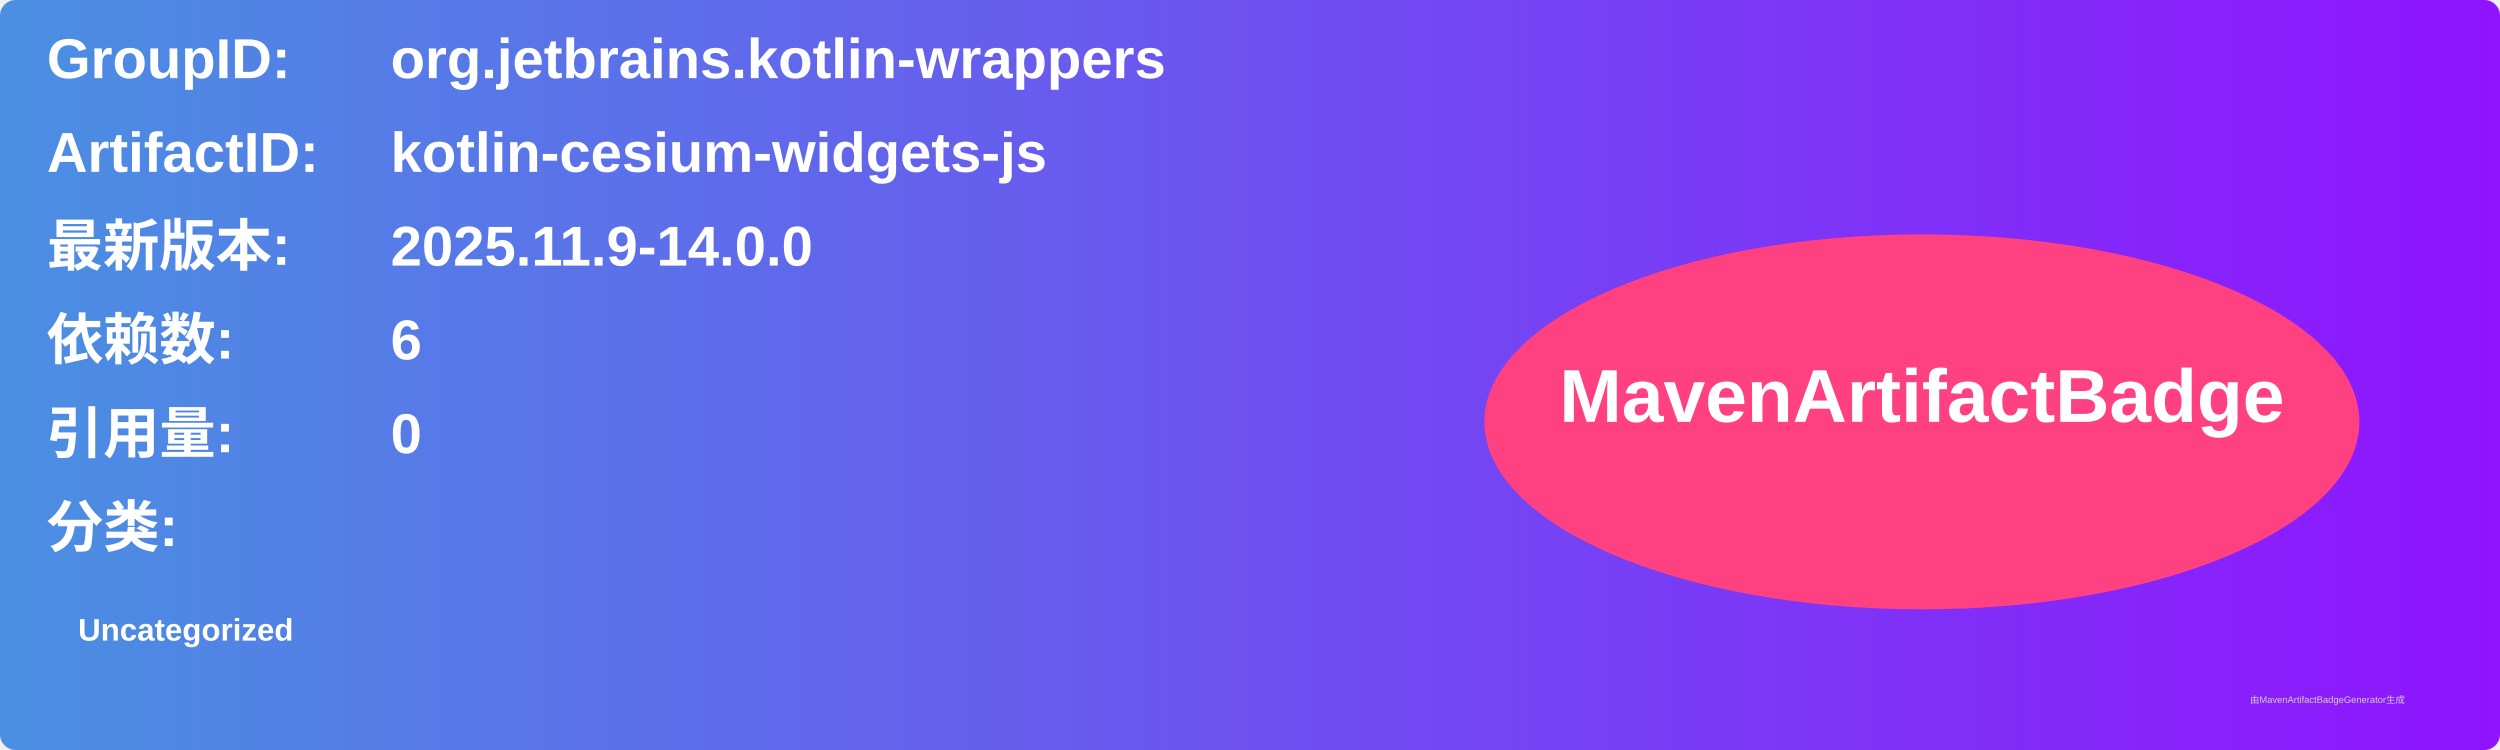
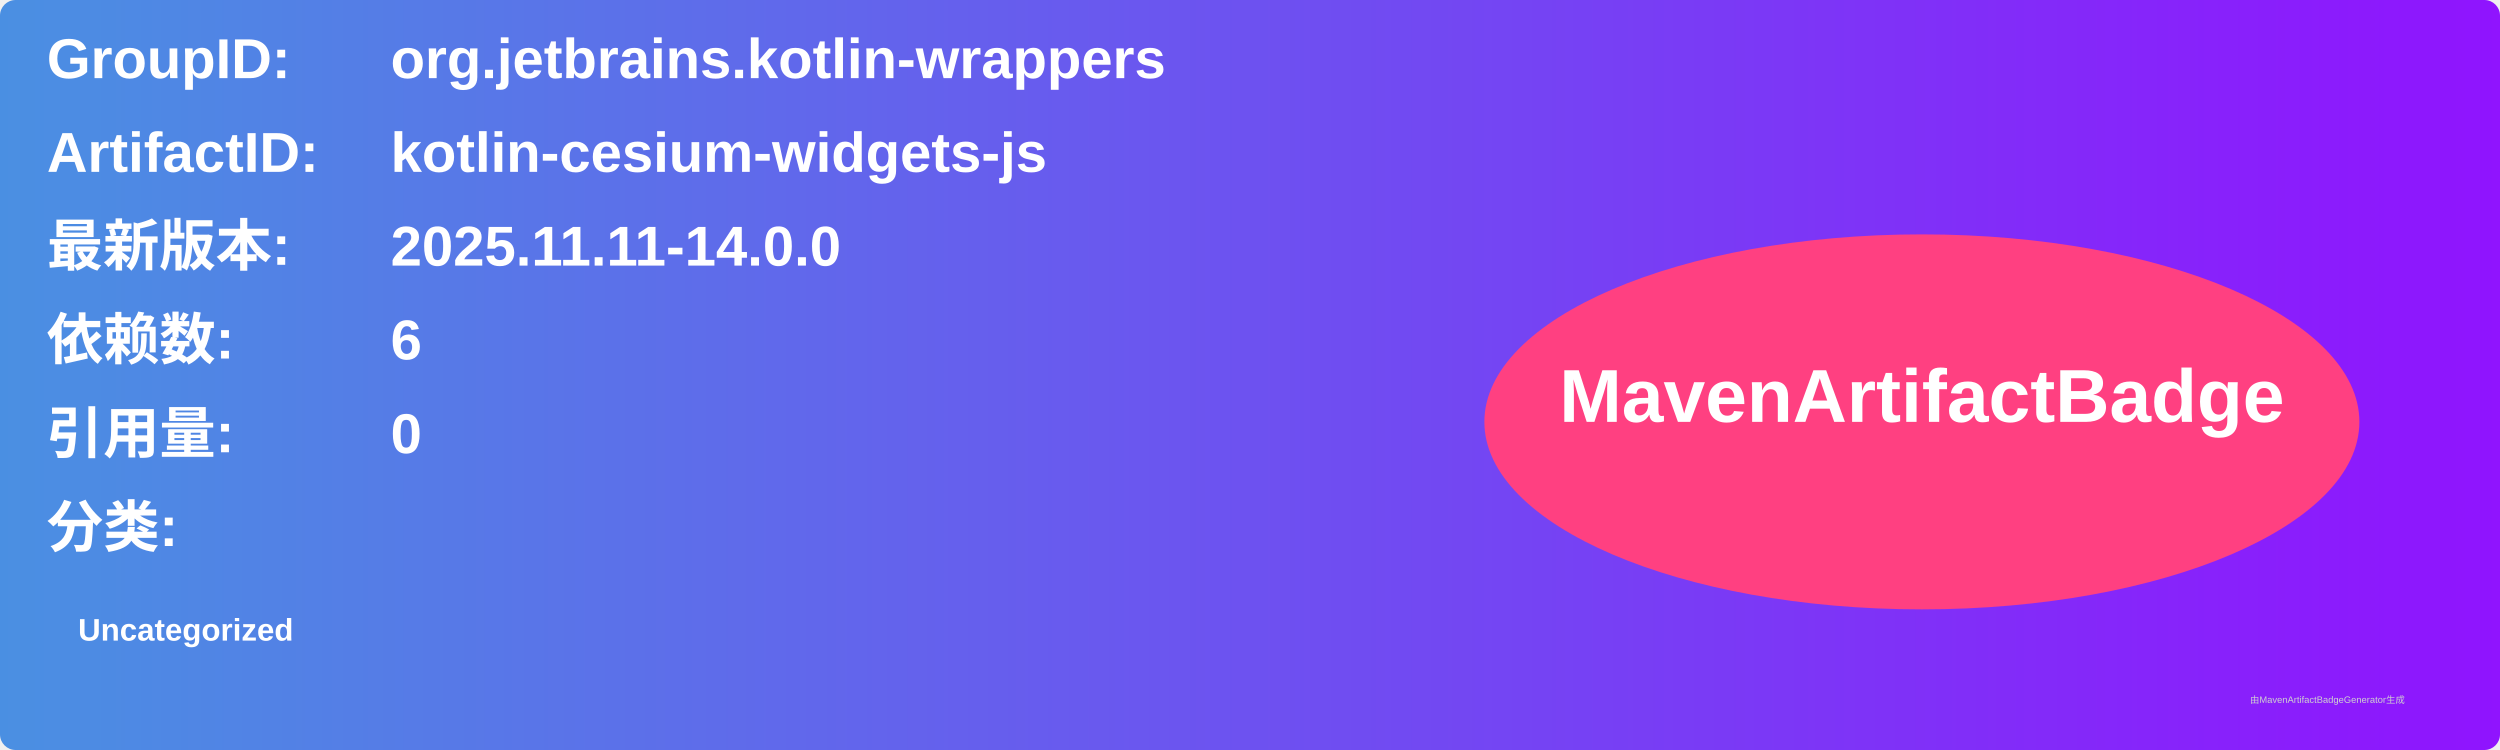
<svg xmlns="http://www.w3.org/2000/svg" width="800" height="240" viewBox="0 0 800 240">
  <linearGradient id="grad" x1="0%" y1="0%" x2="100%" y2="0%">
    <stop offset="0%" stop-color="#4a90e2" />
    <stop offset="100%" stop-color="#9013fe" />
  </linearGradient>
  <rect width="100%" height="100%" rx="5" ry="5" fill="url(#grad)" />
  <g transform="translate(15, 15)">
    <text x="0" y="10" font-family="Arial" font-size="18" fill="white" font-weight="bold" width="260">GroupID:</text>
    <text x="110" y="10" font-family="Arial" font-size="18" fill="white" font-weight="bold" width="460">org.jetbrains.kotlin-wrappers</text>
    <text x="0" y="40" font-family="Arial" font-size="18" fill="white" font-weight="bold" width="260">ArtifactID:</text>
    <text x="110" y="40" font-family="Arial" font-size="18" fill="white" font-weight="bold" width="460">kotlin-cesium-widgets-js</text>
    <text x="0" y="70" font-family="Arial" font-size="18" fill="white" font-weight="bold">最新版本:</text>
    <text x="110" y="70" font-family="Arial" font-size="18" fill="white" font-weight="bold">
-       <tspan font-weight="bold">2025.11.9-14.0.0</tspan>
+       <tspan font-weight="bold">2025.11.11-14.0.0</tspan>
    </text>
    <text x="0" y="100" font-family="Arial" font-size="18" fill="white" font-weight="bold">依赖数: </text>
    <text x="110" y="100" font-family="Arial" font-size="18" fill="white">
      <tspan font-weight="bold">6</tspan>
    </text>
    <text x="0" y="130" font-family="Arial" font-size="18" fill="white" font-weight="bold">引用量: </text>
    <text x="110" y="130" font-family="Arial" font-size="18" fill="white">
      <tspan font-weight="bold">0</tspan>
    </text>
    <text x="0" y="160" font-family="Arial" font-size="18" fill="white" font-weight="bold">分类:</text>
    <text x="10" y="190" font-family="Arial" font-size="10" fill="white">
      <tspan font-weight="bold">Uncategorized</tspan>
    </text>
    <ellipse cx="600" cy="120" rx="140" ry="60" fill="#ff4081" />
    <text x="600" y="120" text-anchor="middle" font-family="Arial" font-size="24" fill="white" font-weight="bold">MavenArtifactBadge</text>
  </g>
  <text x="720" y="225" font-family="Arial" font-size="3" fill="#d0d0d0">由MavenArtifactBadgeGenerator生成</text>
</svg>
